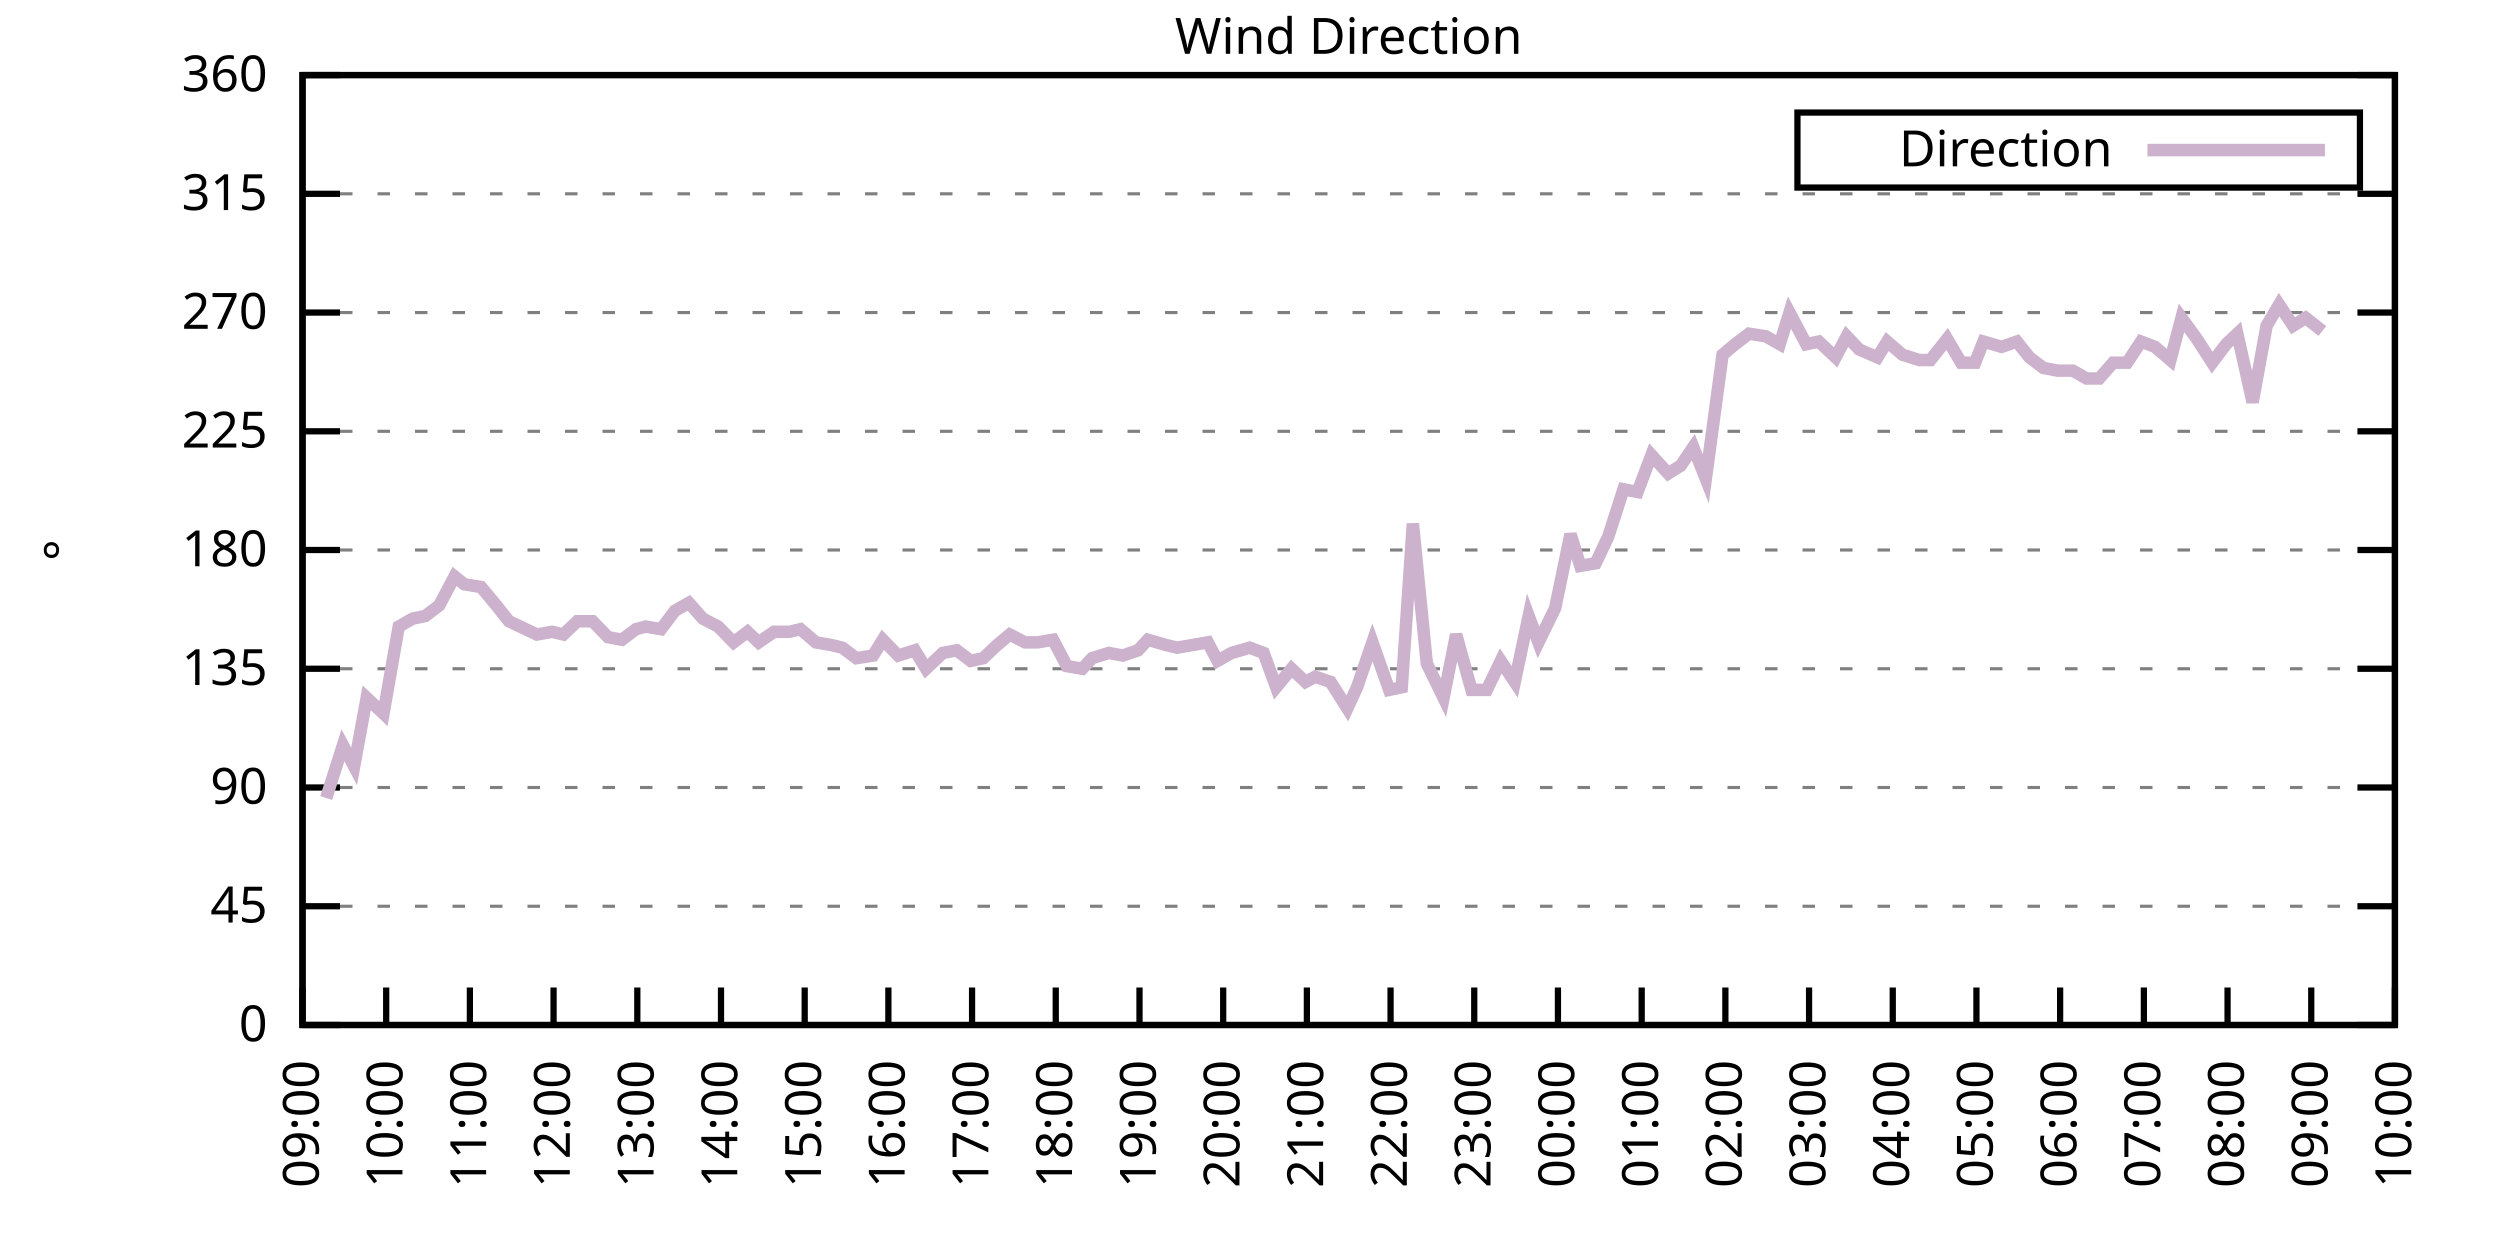
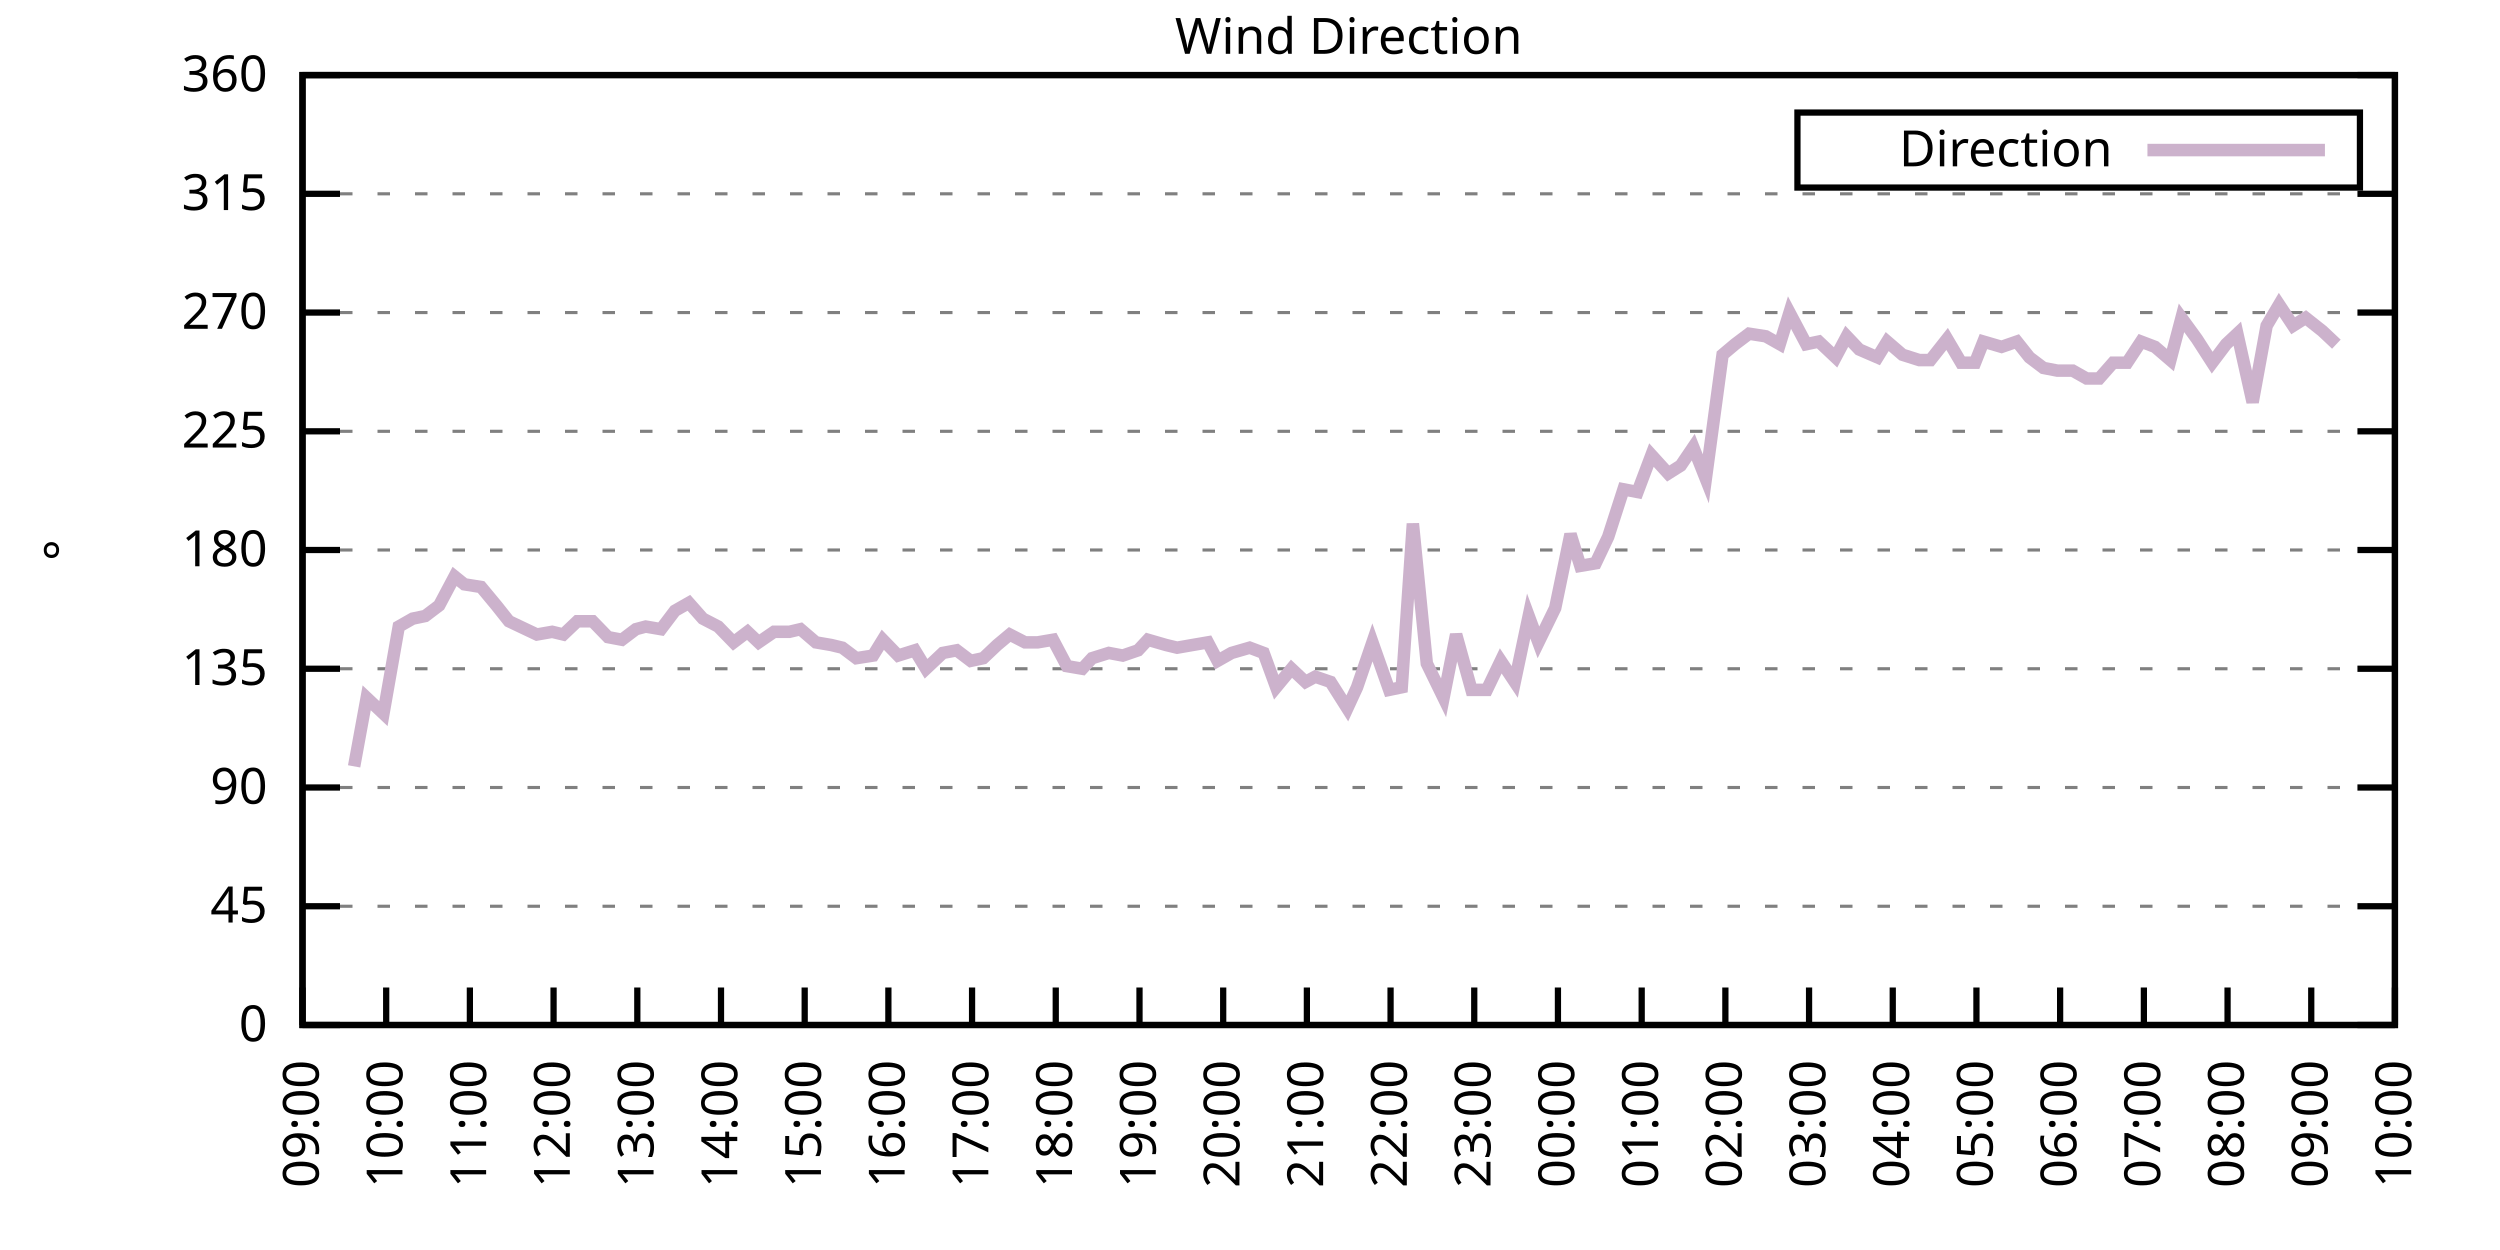
<svg xmlns="http://www.w3.org/2000/svg" xmlns:xlink="http://www.w3.org/1999/xlink" width="400" height="200" viewBox="0 0 400 200">
  <g id="gnuplot_canvas">
    <rect x="0" y="0" width="400" height="200" fill="none" />
    <defs>
      <circle id="gpDot" r="0.5" stroke-width="0.5" stroke="currentColor" />
      <path id="gpPt0" stroke-width="0.333" stroke="currentColor" d="M-1,0 h2 M0,-1 v2" />
      <path id="gpPt1" stroke-width="0.333" stroke="currentColor" d="M-1,-1 L1,1 M1,-1 L-1,1" />
      <path id="gpPt2" stroke-width="0.333" stroke="currentColor" d="M-1,0 L1,0 M0,-1 L0,1 M-1,-1 L1,1 M-1,1 L1,-1" />
      <rect id="gpPt3" stroke-width="0.333" stroke="currentColor" x="-1" y="-1" width="2" height="2" />
      <rect id="gpPt4" stroke-width="0.333" stroke="currentColor" fill="currentColor" x="-1" y="-1" width="2" height="2" />
      <circle id="gpPt5" stroke-width="0.333" stroke="currentColor" cx="0" cy="0" r="1" />
      <use xlink:href="#gpPt5" id="gpPt6" fill="currentColor" stroke="none" />
      <path id="gpPt7" stroke-width="0.333" stroke="currentColor" d="M0,-1.33 L-1.33,0.67 L1.33,0.67 z" />
      <use xlink:href="#gpPt7" id="gpPt8" fill="currentColor" stroke="none" />
      <use xlink:href="#gpPt7" id="gpPt9" stroke="currentColor" transform="rotate(180)" />
      <use xlink:href="#gpPt9" id="gpPt10" fill="currentColor" stroke="none" />
      <use xlink:href="#gpPt3" id="gpPt11" stroke="currentColor" transform="rotate(45)" />
      <use xlink:href="#gpPt11" id="gpPt12" fill="currentColor" stroke="none" />
      <path id="gpPt13" stroke-width="0.333" stroke="currentColor" d="M0,1.330 L1.265,0.411 L0.782,-1.067 L-0.782,-1.076 L-1.265,0.411 z" />
      <use xlink:href="#gpPt13" id="gpPt14" fill="currentColor" stroke="none" />
      <filter id="textbox" filterUnits="objectBoundingBox" x="0" y="0" height="1" width="1">
        <feFlood flood-color="white" flood-opacity="1" result="bgnd" />
        <feComposite in="SourceGraphic" in2="bgnd" operator="atop" />
      </filter>
      <filter id="greybox" filterUnits="objectBoundingBox" x="0" y="0" height="1" width="1">
        <feFlood flood-color="lightgrey" flood-opacity="1" result="grey" />
        <feComposite in="SourceGraphic" in2="grey" operator="atop" />
      </filter>
    </defs>
    <g fill="none" color="white" stroke="currentColor" stroke-width="1.00" stroke-linecap="butt" stroke-linejoin="miter">
</g>
    <g fill="none" color="black" stroke="currentColor" stroke-width="1.00" stroke-linecap="butt" stroke-linejoin="miter">
      <g stroke="none" shape-rendering="crispEdges">
        <polygon fill="rgb(255, 255, 255)" points="48.40,164.00 383.18,164.00 383.18,12.02 48.40,12.02 " />
      </g>
    </g>
    <g fill="none" color="black" stroke="currentColor" stroke-width="1.00" stroke-linecap="butt" stroke-linejoin="miter">
</g>
    <g fill="none" color="black" stroke="black" stroke-width="0.50" stroke-linecap="butt" stroke-linejoin="miter">
</g>
    <g fill="none" color="gray" stroke="currentColor" stroke-width="0.50" stroke-linecap="butt" stroke-linejoin="miter">
      <path stroke="gray" stroke-dasharray="2,4" class="gridline" d="M48.40,164.00 L383.19,164.00  " />
    </g>
    <g fill="none" color="gray" stroke="gray" stroke-width="1.00" stroke-linecap="butt" stroke-linejoin="miter">
</g>
    <g fill="none" color="black" stroke="currentColor" stroke-width="1.00" stroke-linecap="butt" stroke-linejoin="miter">
      <path stroke="black" d="M48.40,164.00 L54.40,164.00 M383.19,164.00 L377.19,164.00  " />
      <g transform="translate(42.80,166.60)" stroke="none" fill="black" font-family="Sans" font-size="8.00" text-anchor="end">
        <text>
          <tspan font-family="Sans"> 0</tspan>
        </text>
      </g>
    </g>
    <g fill="none" color="black" stroke="currentColor" stroke-width="1.00" stroke-linecap="butt" stroke-linejoin="miter">
</g>
    <g fill="none" color="black" stroke="black" stroke-width="0.50" stroke-linecap="butt" stroke-linejoin="miter">
</g>
    <g fill="none" color="gray" stroke="currentColor" stroke-width="0.50" stroke-linecap="butt" stroke-linejoin="miter">
      <path stroke="gray" stroke-dasharray="2,4" class="gridline" d="M48.40,145.00 L383.19,145.00  " />
    </g>
    <g fill="none" color="gray" stroke="gray" stroke-width="1.00" stroke-linecap="butt" stroke-linejoin="miter">
</g>
    <g fill="none" color="black" stroke="currentColor" stroke-width="1.00" stroke-linecap="butt" stroke-linejoin="miter">
      <path stroke="black" d="M48.40,145.00 L54.40,145.00 M383.19,145.00 L377.19,145.00  " />
      <g transform="translate(42.80,147.60)" stroke="none" fill="black" font-family="Sans" font-size="8.00" text-anchor="end">
        <text>
          <tspan font-family="Sans"> 45</tspan>
        </text>
      </g>
    </g>
    <g fill="none" color="black" stroke="currentColor" stroke-width="1.00" stroke-linecap="butt" stroke-linejoin="miter">
</g>
    <g fill="none" color="black" stroke="black" stroke-width="0.50" stroke-linecap="butt" stroke-linejoin="miter">
</g>
    <g fill="none" color="gray" stroke="currentColor" stroke-width="0.50" stroke-linecap="butt" stroke-linejoin="miter">
      <path stroke="gray" stroke-dasharray="2,4" class="gridline" d="M48.40,126.00 L383.19,126.00  " />
    </g>
    <g fill="none" color="gray" stroke="gray" stroke-width="1.00" stroke-linecap="butt" stroke-linejoin="miter">
</g>
    <g fill="none" color="black" stroke="currentColor" stroke-width="1.00" stroke-linecap="butt" stroke-linejoin="miter">
      <path stroke="black" d="M48.40,126.00 L54.40,126.00 M383.19,126.00 L377.19,126.00  " />
      <g transform="translate(42.80,128.60)" stroke="none" fill="black" font-family="Sans" font-size="8.00" text-anchor="end">
        <text>
          <tspan font-family="Sans"> 90</tspan>
        </text>
      </g>
    </g>
    <g fill="none" color="black" stroke="currentColor" stroke-width="1.00" stroke-linecap="butt" stroke-linejoin="miter">
</g>
    <g fill="none" color="black" stroke="black" stroke-width="0.50" stroke-linecap="butt" stroke-linejoin="miter">
</g>
    <g fill="none" color="gray" stroke="currentColor" stroke-width="0.50" stroke-linecap="butt" stroke-linejoin="miter">
      <path stroke="gray" stroke-dasharray="2,4" class="gridline" d="M48.40,107.00 L383.19,107.00  " />
    </g>
    <g fill="none" color="gray" stroke="gray" stroke-width="1.00" stroke-linecap="butt" stroke-linejoin="miter">
</g>
    <g fill="none" color="black" stroke="currentColor" stroke-width="1.00" stroke-linecap="butt" stroke-linejoin="miter">
      <path stroke="black" d="M48.40,107.00 L54.40,107.00 M383.19,107.00 L377.19,107.00  " />
      <g transform="translate(42.80,109.60)" stroke="none" fill="black" font-family="Sans" font-size="8.00" text-anchor="end">
        <text>
          <tspan font-family="Sans"> 135</tspan>
        </text>
      </g>
    </g>
    <g fill="none" color="black" stroke="currentColor" stroke-width="1.00" stroke-linecap="butt" stroke-linejoin="miter">
</g>
    <g fill="none" color="black" stroke="black" stroke-width="0.50" stroke-linecap="butt" stroke-linejoin="miter">
</g>
    <g fill="none" color="gray" stroke="currentColor" stroke-width="0.50" stroke-linecap="butt" stroke-linejoin="miter">
      <path stroke="gray" stroke-dasharray="2,4" class="gridline" d="M48.40,88.00 L383.19,88.00  " />
    </g>
    <g fill="none" color="gray" stroke="gray" stroke-width="1.00" stroke-linecap="butt" stroke-linejoin="miter">
</g>
    <g fill="none" color="black" stroke="currentColor" stroke-width="1.00" stroke-linecap="butt" stroke-linejoin="miter">
      <path stroke="black" d="M48.40,88.00 L54.40,88.00 M383.19,88.00 L377.19,88.00  " />
      <g transform="translate(42.80,90.60)" stroke="none" fill="black" font-family="Sans" font-size="8.00" text-anchor="end">
        <text>
          <tspan font-family="Sans"> 180</tspan>
        </text>
      </g>
    </g>
    <g fill="none" color="black" stroke="currentColor" stroke-width="1.00" stroke-linecap="butt" stroke-linejoin="miter">
</g>
    <g fill="none" color="black" stroke="black" stroke-width="0.50" stroke-linecap="butt" stroke-linejoin="miter">
</g>
    <g fill="none" color="gray" stroke="currentColor" stroke-width="0.50" stroke-linecap="butt" stroke-linejoin="miter">
      <path stroke="gray" stroke-dasharray="2,4" class="gridline" d="M48.40,69.01 L383.19,69.01  " />
    </g>
    <g fill="none" color="gray" stroke="gray" stroke-width="1.00" stroke-linecap="butt" stroke-linejoin="miter">
</g>
    <g fill="none" color="black" stroke="currentColor" stroke-width="1.00" stroke-linecap="butt" stroke-linejoin="miter">
      <path stroke="black" d="M48.40,69.01 L54.40,69.01 M383.19,69.01 L377.19,69.01  " />
      <g transform="translate(42.80,71.61)" stroke="none" fill="black" font-family="Sans" font-size="8.00" text-anchor="end">
        <text>
          <tspan font-family="Sans"> 225</tspan>
        </text>
      </g>
    </g>
    <g fill="none" color="black" stroke="currentColor" stroke-width="1.00" stroke-linecap="butt" stroke-linejoin="miter">
</g>
    <g fill="none" color="black" stroke="black" stroke-width="0.50" stroke-linecap="butt" stroke-linejoin="miter">
</g>
    <g fill="none" color="gray" stroke="currentColor" stroke-width="0.50" stroke-linecap="butt" stroke-linejoin="miter">
      <path stroke="gray" stroke-dasharray="2,4" class="gridline" d="M48.40,50.01 L383.19,50.01  " />
    </g>
    <g fill="none" color="gray" stroke="gray" stroke-width="1.00" stroke-linecap="butt" stroke-linejoin="miter">
</g>
    <g fill="none" color="black" stroke="currentColor" stroke-width="1.00" stroke-linecap="butt" stroke-linejoin="miter">
      <path stroke="black" d="M48.40,50.01 L54.40,50.01 M383.19,50.01 L377.19,50.01  " />
      <g transform="translate(42.80,52.61)" stroke="none" fill="black" font-family="Sans" font-size="8.00" text-anchor="end">
        <text>
          <tspan font-family="Sans"> 270</tspan>
        </text>
      </g>
    </g>
    <g fill="none" color="black" stroke="currentColor" stroke-width="1.00" stroke-linecap="butt" stroke-linejoin="miter">
</g>
    <g fill="none" color="black" stroke="black" stroke-width="0.50" stroke-linecap="butt" stroke-linejoin="miter">
</g>
    <g fill="none" color="gray" stroke="currentColor" stroke-width="0.50" stroke-linecap="butt" stroke-linejoin="miter">
      <path stroke="gray" stroke-dasharray="2,4" class="gridline" d="M48.40,31.01 L383.19,31.01  " />
    </g>
    <g fill="none" color="gray" stroke="gray" stroke-width="1.00" stroke-linecap="butt" stroke-linejoin="miter">
</g>
    <g fill="none" color="black" stroke="currentColor" stroke-width="1.00" stroke-linecap="butt" stroke-linejoin="miter">
      <path stroke="black" d="M48.40,31.01 L54.40,31.01 M383.19,31.01 L377.19,31.01  " />
      <g transform="translate(42.80,33.61)" stroke="none" fill="black" font-family="Sans" font-size="8.00" text-anchor="end">
        <text>
          <tspan font-family="Sans"> 315</tspan>
        </text>
      </g>
    </g>
    <g fill="none" color="black" stroke="currentColor" stroke-width="1.00" stroke-linecap="butt" stroke-linejoin="miter">
</g>
    <g fill="none" color="black" stroke="black" stroke-width="0.50" stroke-linecap="butt" stroke-linejoin="miter">
</g>
    <g fill="none" color="gray" stroke="currentColor" stroke-width="0.50" stroke-linecap="butt" stroke-linejoin="miter">
      <path stroke="gray" stroke-dasharray="2,4" class="gridline" d="M48.40,12.01 L383.19,12.01  " />
    </g>
    <g fill="none" color="gray" stroke="gray" stroke-width="1.00" stroke-linecap="butt" stroke-linejoin="miter">
</g>
    <g fill="none" color="black" stroke="currentColor" stroke-width="1.00" stroke-linecap="butt" stroke-linejoin="miter">
      <path stroke="black" d="M48.40,12.01 L54.40,12.01 M383.19,12.01 L377.19,12.01  " />
      <g transform="translate(42.80,14.61)" stroke="none" fill="black" font-family="Sans" font-size="8.00" text-anchor="end">
        <text>
          <tspan font-family="Sans"> 360</tspan>
        </text>
      </g>
    </g>
    <g fill="none" color="black" stroke="currentColor" stroke-width="1.00" stroke-linecap="butt" stroke-linejoin="miter">
      <path stroke="black" d="M48.40,164.00 L48.40,158.00  " />
      <g transform="translate(51.00,169.60) rotate(270.00)" stroke="none" fill="black" font-family="Sans" font-size="8.00" text-anchor="end">
        <text>
          <tspan font-family="Sans">09:00</tspan>
        </text>
      </g>
    </g>
    <g fill="none" color="black" stroke="currentColor" stroke-width="1.00" stroke-linecap="butt" stroke-linejoin="miter">
      <path stroke="black" d="M61.79,164.00 L61.79,158.00  " />
      <g transform="translate(64.39,169.60) rotate(270.00)" stroke="none" fill="black" font-family="Sans" font-size="8.00" text-anchor="end">
        <text>
          <tspan font-family="Sans">10:00</tspan>
        </text>
      </g>
    </g>
    <g fill="none" color="black" stroke="currentColor" stroke-width="1.00" stroke-linecap="butt" stroke-linejoin="miter">
      <path stroke="black" d="M75.18,164.00 L75.18,158.00  " />
      <g transform="translate(77.78,169.60) rotate(270.00)" stroke="none" fill="black" font-family="Sans" font-size="8.00" text-anchor="end">
        <text>
          <tspan font-family="Sans">11:00</tspan>
        </text>
      </g>
    </g>
    <g fill="none" color="black" stroke="currentColor" stroke-width="1.00" stroke-linecap="butt" stroke-linejoin="miter">
      <path stroke="black" d="M88.57,164.00 L88.57,158.00  " />
      <g transform="translate(91.17,169.60) rotate(270.00)" stroke="none" fill="black" font-family="Sans" font-size="8.00" text-anchor="end">
        <text>
          <tspan font-family="Sans">12:00</tspan>
        </text>
      </g>
    </g>
    <g fill="none" color="black" stroke="currentColor" stroke-width="1.00" stroke-linecap="butt" stroke-linejoin="miter">
      <path stroke="black" d="M101.97,164.00 L101.97,158.00  " />
      <g transform="translate(104.57,169.60) rotate(270.00)" stroke="none" fill="black" font-family="Sans" font-size="8.00" text-anchor="end">
        <text>
          <tspan font-family="Sans">13:00</tspan>
        </text>
      </g>
    </g>
    <g fill="none" color="black" stroke="currentColor" stroke-width="1.00" stroke-linecap="butt" stroke-linejoin="miter">
      <path stroke="black" d="M115.36,164.00 L115.36,158.00  " />
      <g transform="translate(117.96,169.60) rotate(270.00)" stroke="none" fill="black" font-family="Sans" font-size="8.00" text-anchor="end">
        <text>
          <tspan font-family="Sans">14:00</tspan>
        </text>
      </g>
    </g>
    <g fill="none" color="black" stroke="currentColor" stroke-width="1.00" stroke-linecap="butt" stroke-linejoin="miter">
      <path stroke="black" d="M128.75,164.00 L128.75,158.00  " />
      <g transform="translate(131.35,169.60) rotate(270.00)" stroke="none" fill="black" font-family="Sans" font-size="8.00" text-anchor="end">
        <text>
          <tspan font-family="Sans">15:00</tspan>
        </text>
      </g>
    </g>
    <g fill="none" color="black" stroke="currentColor" stroke-width="1.00" stroke-linecap="butt" stroke-linejoin="miter">
      <path stroke="black" d="M142.14,164.00 L142.14,158.00  " />
      <g transform="translate(144.74,169.60) rotate(270.00)" stroke="none" fill="black" font-family="Sans" font-size="8.00" text-anchor="end">
        <text>
          <tspan font-family="Sans">16:00</tspan>
        </text>
      </g>
    </g>
    <g fill="none" color="black" stroke="currentColor" stroke-width="1.00" stroke-linecap="butt" stroke-linejoin="miter">
      <path stroke="black" d="M155.53,164.00 L155.53,158.00  " />
      <g transform="translate(158.13,169.60) rotate(270.00)" stroke="none" fill="black" font-family="Sans" font-size="8.00" text-anchor="end">
        <text>
          <tspan font-family="Sans">17:00</tspan>
        </text>
      </g>
    </g>
    <g fill="none" color="black" stroke="currentColor" stroke-width="1.00" stroke-linecap="butt" stroke-linejoin="miter">
      <path stroke="black" d="M168.92,164.00 L168.92,158.00  " />
      <g transform="translate(171.52,169.60) rotate(270.00)" stroke="none" fill="black" font-family="Sans" font-size="8.00" text-anchor="end">
        <text>
          <tspan font-family="Sans">18:00</tspan>
        </text>
      </g>
    </g>
    <g fill="none" color="black" stroke="currentColor" stroke-width="1.00" stroke-linecap="butt" stroke-linejoin="miter">
      <path stroke="black" d="M182.32,164.00 L182.32,158.00  " />
      <g transform="translate(184.92,169.60) rotate(270.00)" stroke="none" fill="black" font-family="Sans" font-size="8.00" text-anchor="end">
        <text>
          <tspan font-family="Sans">19:00</tspan>
        </text>
      </g>
    </g>
    <g fill="none" color="black" stroke="currentColor" stroke-width="1.00" stroke-linecap="butt" stroke-linejoin="miter">
      <path stroke="black" d="M195.71,164.00 L195.71,158.00  " />
      <g transform="translate(198.31,169.60) rotate(270.00)" stroke="none" fill="black" font-family="Sans" font-size="8.00" text-anchor="end">
        <text>
          <tspan font-family="Sans">20:00</tspan>
        </text>
      </g>
    </g>
    <g fill="none" color="black" stroke="currentColor" stroke-width="1.00" stroke-linecap="butt" stroke-linejoin="miter">
      <path stroke="black" d="M209.10,164.00 L209.10,158.00  " />
      <g transform="translate(211.70,169.60) rotate(270.00)" stroke="none" fill="black" font-family="Sans" font-size="8.00" text-anchor="end">
        <text>
          <tspan font-family="Sans">21:00</tspan>
        </text>
      </g>
    </g>
    <g fill="none" color="black" stroke="currentColor" stroke-width="1.00" stroke-linecap="butt" stroke-linejoin="miter">
      <path stroke="black" d="M222.49,164.00 L222.49,158.00  " />
      <g transform="translate(225.09,169.60) rotate(270.00)" stroke="none" fill="black" font-family="Sans" font-size="8.00" text-anchor="end">
        <text>
          <tspan font-family="Sans">22:00</tspan>
        </text>
      </g>
    </g>
    <g fill="none" color="black" stroke="currentColor" stroke-width="1.00" stroke-linecap="butt" stroke-linejoin="miter">
      <path stroke="black" d="M235.88,164.00 L235.88,158.00  " />
      <g transform="translate(238.48,169.60) rotate(270.00)" stroke="none" fill="black" font-family="Sans" font-size="8.00" text-anchor="end">
        <text>
          <tspan font-family="Sans">23:00</tspan>
        </text>
      </g>
    </g>
    <g fill="none" color="black" stroke="currentColor" stroke-width="1.00" stroke-linecap="butt" stroke-linejoin="miter">
      <path stroke="black" d="M249.27,164.00 L249.27,158.00  " />
      <g transform="translate(251.87,169.60) rotate(270.00)" stroke="none" fill="black" font-family="Sans" font-size="8.00" text-anchor="end">
        <text>
          <tspan font-family="Sans">00:00</tspan>
        </text>
      </g>
    </g>
    <g fill="none" color="black" stroke="currentColor" stroke-width="1.00" stroke-linecap="butt" stroke-linejoin="miter">
      <path stroke="black" d="M262.67,164.00 L262.67,158.00  " />
      <g transform="translate(265.27,169.60) rotate(270.00)" stroke="none" fill="black" font-family="Sans" font-size="8.00" text-anchor="end">
        <text>
          <tspan font-family="Sans">01:00</tspan>
        </text>
      </g>
    </g>
    <g fill="none" color="black" stroke="currentColor" stroke-width="1.00" stroke-linecap="butt" stroke-linejoin="miter">
      <path stroke="black" d="M276.06,164.00 L276.06,158.00  " />
      <g transform="translate(278.66,169.60) rotate(270.00)" stroke="none" fill="black" font-family="Sans" font-size="8.00" text-anchor="end">
        <text>
          <tspan font-family="Sans">02:00</tspan>
        </text>
      </g>
    </g>
    <g fill="none" color="black" stroke="currentColor" stroke-width="1.00" stroke-linecap="butt" stroke-linejoin="miter">
      <path stroke="black" d="M289.45,164.00 L289.45,158.00  " />
      <g transform="translate(292.05,169.60) rotate(270.00)" stroke="none" fill="black" font-family="Sans" font-size="8.00" text-anchor="end">
        <text>
          <tspan font-family="Sans">03:00</tspan>
        </text>
      </g>
    </g>
    <g fill="none" color="black" stroke="currentColor" stroke-width="1.00" stroke-linecap="butt" stroke-linejoin="miter">
      <path stroke="black" d="M302.84,164.00 L302.84,158.00  " />
      <g transform="translate(305.44,169.60) rotate(270.00)" stroke="none" fill="black" font-family="Sans" font-size="8.00" text-anchor="end">
        <text>
          <tspan font-family="Sans">04:00</tspan>
        </text>
      </g>
    </g>
    <g fill="none" color="black" stroke="currentColor" stroke-width="1.00" stroke-linecap="butt" stroke-linejoin="miter">
      <path stroke="black" d="M316.23,164.00 L316.23,158.00  " />
      <g transform="translate(318.83,169.60) rotate(270.00)" stroke="none" fill="black" font-family="Sans" font-size="8.00" text-anchor="end">
        <text>
          <tspan font-family="Sans">05:00</tspan>
        </text>
      </g>
    </g>
    <g fill="none" color="black" stroke="currentColor" stroke-width="1.00" stroke-linecap="butt" stroke-linejoin="miter">
      <path stroke="black" d="M329.62,164.00 L329.62,158.00  " />
      <g transform="translate(332.22,169.60) rotate(270.00)" stroke="none" fill="black" font-family="Sans" font-size="8.00" text-anchor="end">
        <text>
          <tspan font-family="Sans">06:00</tspan>
        </text>
      </g>
    </g>
    <g fill="none" color="black" stroke="currentColor" stroke-width="1.00" stroke-linecap="butt" stroke-linejoin="miter">
      <path stroke="black" d="M343.02,164.00 L343.02,158.00  " />
      <g transform="translate(345.62,169.60) rotate(270.00)" stroke="none" fill="black" font-family="Sans" font-size="8.00" text-anchor="end">
        <text>
          <tspan font-family="Sans">07:00</tspan>
        </text>
      </g>
    </g>
    <g fill="none" color="black" stroke="currentColor" stroke-width="1.00" stroke-linecap="butt" stroke-linejoin="miter">
      <path stroke="black" d="M356.41,164.00 L356.41,158.00  " />
      <g transform="translate(359.01,169.60) rotate(270.00)" stroke="none" fill="black" font-family="Sans" font-size="8.00" text-anchor="end">
        <text>
          <tspan font-family="Sans">08:00</tspan>
        </text>
      </g>
    </g>
    <g fill="none" color="black" stroke="currentColor" stroke-width="1.00" stroke-linecap="butt" stroke-linejoin="miter">
      <path stroke="black" d="M369.80,164.00 L369.80,158.00  " />
      <g transform="translate(372.40,169.60) rotate(270.00)" stroke="none" fill="black" font-family="Sans" font-size="8.00" text-anchor="end">
        <text>
          <tspan font-family="Sans">09:00</tspan>
        </text>
      </g>
    </g>
    <g fill="none" color="black" stroke="currentColor" stroke-width="1.00" stroke-linecap="butt" stroke-linejoin="miter">
      <path stroke="black" d="M383.19,164.00 L383.19,158.00  " />
      <g transform="translate(385.79,169.60) rotate(270.00)" stroke="none" fill="black" font-family="Sans" font-size="8.00" text-anchor="end">
        <text>
          <tspan font-family="Sans">10:00</tspan>
        </text>
      </g>
    </g>
    <g fill="none" color="black" stroke="currentColor" stroke-width="1.00" stroke-linecap="butt" stroke-linejoin="miter">
</g>
    <g fill="none" color="black" stroke="currentColor" stroke-width="1.00" stroke-linecap="butt" stroke-linejoin="miter">
      <path stroke="black" d="M48.40,12.01 L48.40,164.00 L383.19,164.00 L383.19,12.01 L48.40,12.01 Z  " />
    </g>
    <g fill="none" color="black" stroke="currentColor" stroke-width="1.00" stroke-linecap="butt" stroke-linejoin="miter">
</g>
    <g fill="none" color="black" stroke="currentColor" stroke-width="1.00" stroke-linecap="butt" stroke-linejoin="miter">
      <path stroke="black" d="M287.59,30.01 L287.59,18.01 L377.59,18.01 L377.59,30.01 L287.59,30.01 Z  " />
    </g>
    <g id="Wind_direction_plot_1">
      <g fill="none" color="white" stroke="black" stroke-width="2.00" stroke-linecap="butt" stroke-linejoin="miter">
</g>
      <g fill="none" color="black" stroke="currentColor" stroke-width="2.00" stroke-linecap="butt" stroke-linejoin="miter">
        <g transform="translate(337.99,26.61)" stroke="none" fill="black" font-family="Sans" font-size="8.00" text-anchor="end">
          <text>
            <tspan font-family="Sans">Direction</tspan>
          </text>
        </g>
      </g>
      <g fill="none" color="black" stroke="currentColor" stroke-width="2.00" stroke-linecap="butt" stroke-linejoin="miter">
-         <path stroke="rgb(204, 178, 204)" d="M343.59,24.01 L371.99,24.01 M52.19,127.69 L54.87,119.25 L56.66,122.62 L58.67,111.65 L61.35,114.18 L63.80,100.25   L66.03,98.98 L68.04,98.56 L70.27,96.87 L72.73,92.23 L74.29,93.49 L76.97,93.92 L79.42,96.87 L81.43,99.40   L83.22,100.25 L85.90,101.52 L88.35,101.09 L90.14,101.52 L92.37,99.40 L94.82,99.40 L97.28,101.94 L99.51,102.36   L101.74,100.67 L103.31,100.25 L105.76,100.67 L107.99,97.72 L110.22,96.45 L112.46,98.98 L114.91,100.25 L117.37,102.78   L119.60,101.09 L121.38,102.78 L123.84,101.09 L126.29,101.09 L128.08,100.67 L130.54,102.78 L132.99,103.20 L134.78,103.63   L137.01,105.31 L139.69,104.89 L141.25,102.36 L143.70,104.89 L146.38,104.05 L148.17,107.00 L150.85,104.47 L153.08,104.05   L155.31,105.74 L157.32,105.31 L159.55,103.20 L161.56,101.52 L164.01,102.78 L166.02,102.78 L168.48,102.36 L170.71,106.58   L173.17,107.00 L174.73,105.31 L177.41,104.47 L179.64,104.89 L182.09,104.05 L183.66,102.36 L186.56,103.20 L188.34,103.63   L190.80,103.20 L193.25,102.78 L194.81,105.74 L197.05,104.47 L199.95,103.63 L202.18,104.47 L204.19,109.96 L206.64,107.00   L208.88,109.11 L210.44,108.27 L212.89,109.11 L215.57,113.34 L217.13,109.96 L219.59,102.78 L222.27,110.38 L224.28,109.96   L226.06,83.78 L228.29,106.16 L230.97,111.65 L232.98,101.52 L235.44,110.38 L237.89,110.38 L240.12,105.74 L242.36,109.11   L244.59,98.56 L246.15,102.78 L248.83,97.29 L251.28,85.47 L252.85,90.54 L255.30,90.12 L257.31,85.89 L259.76,78.29   L262.00,78.72 L264.23,72.81 L266.91,75.76 L268.92,74.49 L270.92,71.54 L272.93,76.61 L275.61,56.76 L277.62,55.07   L279.85,53.39 L282.53,53.81 L284.76,55.07 L286.32,50.01 L289.00,55.07 L291.01,54.65 L293.69,57.18 L295.48,53.81   L297.48,55.92 L300.39,57.18 L301.95,54.65 L304.40,56.76 L307.08,57.61 L308.87,57.61 L311.54,54.23 L313.78,58.03   L316.01,58.03 L317.35,54.65 L320.25,55.50 L322.70,54.65 L324.71,57.18 L326.95,58.87 L329.18,59.30 L331.63,59.30   L333.86,60.56 L335.87,60.56 L338.10,58.03 L340.34,58.03 L342.57,54.65 L344.80,55.50 L347.26,57.61 L349.04,50.85   L351.50,54.23 L353.95,58.03 L356.18,55.07 L357.97,53.39 L360.42,64.36 L362.66,52.12 L364.66,48.74 L366.90,52.12   L368.91,50.85 L371.58,52.96  " />
+         <path stroke="rgb(204, 178, 204)" d="M343.59,24.01 L371.99,24.01 M56.66,122.62 L58.67,111.65 L61.35,114.18 L63.80,100.25 L66.03,98.98 L68.04,98.56   L70.27,96.87 L72.73,92.23 L74.29,93.49 L76.97,93.92 L79.42,96.87 L81.43,99.40 L83.22,100.25 L85.90,101.52   L88.35,101.09 L90.14,101.52 L92.37,99.40 L94.82,99.40 L97.28,101.94 L99.51,102.36 L101.74,100.67 L103.31,100.25   L105.76,100.67 L107.99,97.72 L110.22,96.45 L112.46,98.98 L114.91,100.25 L117.37,102.78 L119.60,101.09 L121.38,102.78   L123.84,101.09 L126.29,101.09 L128.08,100.67 L130.54,102.78 L132.99,103.20 L134.78,103.63 L137.01,105.31 L139.69,104.89   L141.25,102.36 L143.70,104.89 L146.38,104.05 L148.17,107.00 L150.85,104.47 L153.08,104.05 L155.31,105.74 L157.32,105.31   L159.55,103.20 L161.56,101.52 L164.01,102.78 L166.02,102.78 L168.48,102.36 L170.71,106.58 L173.17,107.00 L174.73,105.31   L177.41,104.47 L179.64,104.89 L182.09,104.05 L183.66,102.36 L186.56,103.20 L188.34,103.63 L190.80,103.20 L193.25,102.78   L194.81,105.74 L197.05,104.47 L199.95,103.63 L202.18,104.47 L204.19,109.96 L206.64,107.00 L208.88,109.11 L210.44,108.27   L212.89,109.11 L215.57,113.34 L217.13,109.96 L219.59,102.78 L222.27,110.38 L224.28,109.96 L226.06,83.78 L228.29,106.16   L230.97,111.65 L232.98,101.52 L235.44,110.38 L237.89,110.38 L240.12,105.74 L242.36,109.11 L244.59,98.56 L246.15,102.78   L248.83,97.29 L251.28,85.47 L252.85,90.54 L255.30,90.12 L257.31,85.89 L259.76,78.29 L262.00,78.72 L264.23,72.81   L266.91,75.76 L268.92,74.49 L270.92,71.54 L272.93,76.61 L275.61,56.76 L277.62,55.07 L279.85,53.39 L282.53,53.81   L284.76,55.07 L286.32,50.01 L289.00,55.07 L291.01,54.65 L293.69,57.18 L295.48,53.81 L297.48,55.92 L300.39,57.18   L301.95,54.65 L304.40,56.76 L307.08,57.61 L308.87,57.61 L311.54,54.23 L313.78,58.03 L316.01,58.03 L317.35,54.65   L320.25,55.50 L322.70,54.65 L324.71,57.18 L326.95,58.87 L329.18,59.30 L331.63,59.30 L333.86,60.56 L335.87,60.56   L338.10,58.03 L340.34,58.03 L342.57,54.65 L344.80,55.50 L347.26,57.61 L349.04,50.85 L351.50,54.23 L353.95,58.03   L356.18,55.07 L357.97,53.39 L360.42,64.36 L362.66,52.12 L364.66,48.74 L366.90,52.12 L368.91,50.85 L371.58,52.96   L373.82,55.07  " />
      </g>
    </g>
    <g fill="none" color="black" stroke="currentColor" stroke-width="2.00" stroke-linecap="butt" stroke-linejoin="miter">
</g>
    <g fill="none" color="black" stroke="black" stroke-width="1.00" stroke-linecap="butt" stroke-linejoin="miter">
</g>
    <g fill="none" color="black" stroke="currentColor" stroke-width="1.00" stroke-linecap="butt" stroke-linejoin="miter">
      <path stroke="black" d="M48.40,12.01 L48.40,164.00 L383.19,164.00 L383.19,12.01 L48.40,12.01 Z  " />
      <g transform="translate(12.80,88.01) rotate(270.00)" stroke="none" fill="black" font-family="Sans" font-size="8.00" text-anchor="middle">
        <text>
          <tspan font-family="Sans">°</tspan>
        </text>
      </g>
    </g>
    <g fill="none" color="black" stroke="currentColor" stroke-width="1.00" stroke-linecap="butt" stroke-linejoin="miter">
</g>
    <g fill="none" color="black" stroke="currentColor" stroke-width="1.00" stroke-linecap="butt" stroke-linejoin="miter">
      <g transform="translate(215.79,8.61)" stroke="none" fill="black" font-family="Sans" font-size="8.00" text-anchor="middle">
        <text>
          <tspan font-family="Sans">Wind Direction</tspan>
        </text>
      </g>
    </g>
    <g fill="none" color="black" stroke="currentColor" stroke-width="1.00" stroke-linecap="butt" stroke-linejoin="miter">
</g>
  </g>
</svg>
